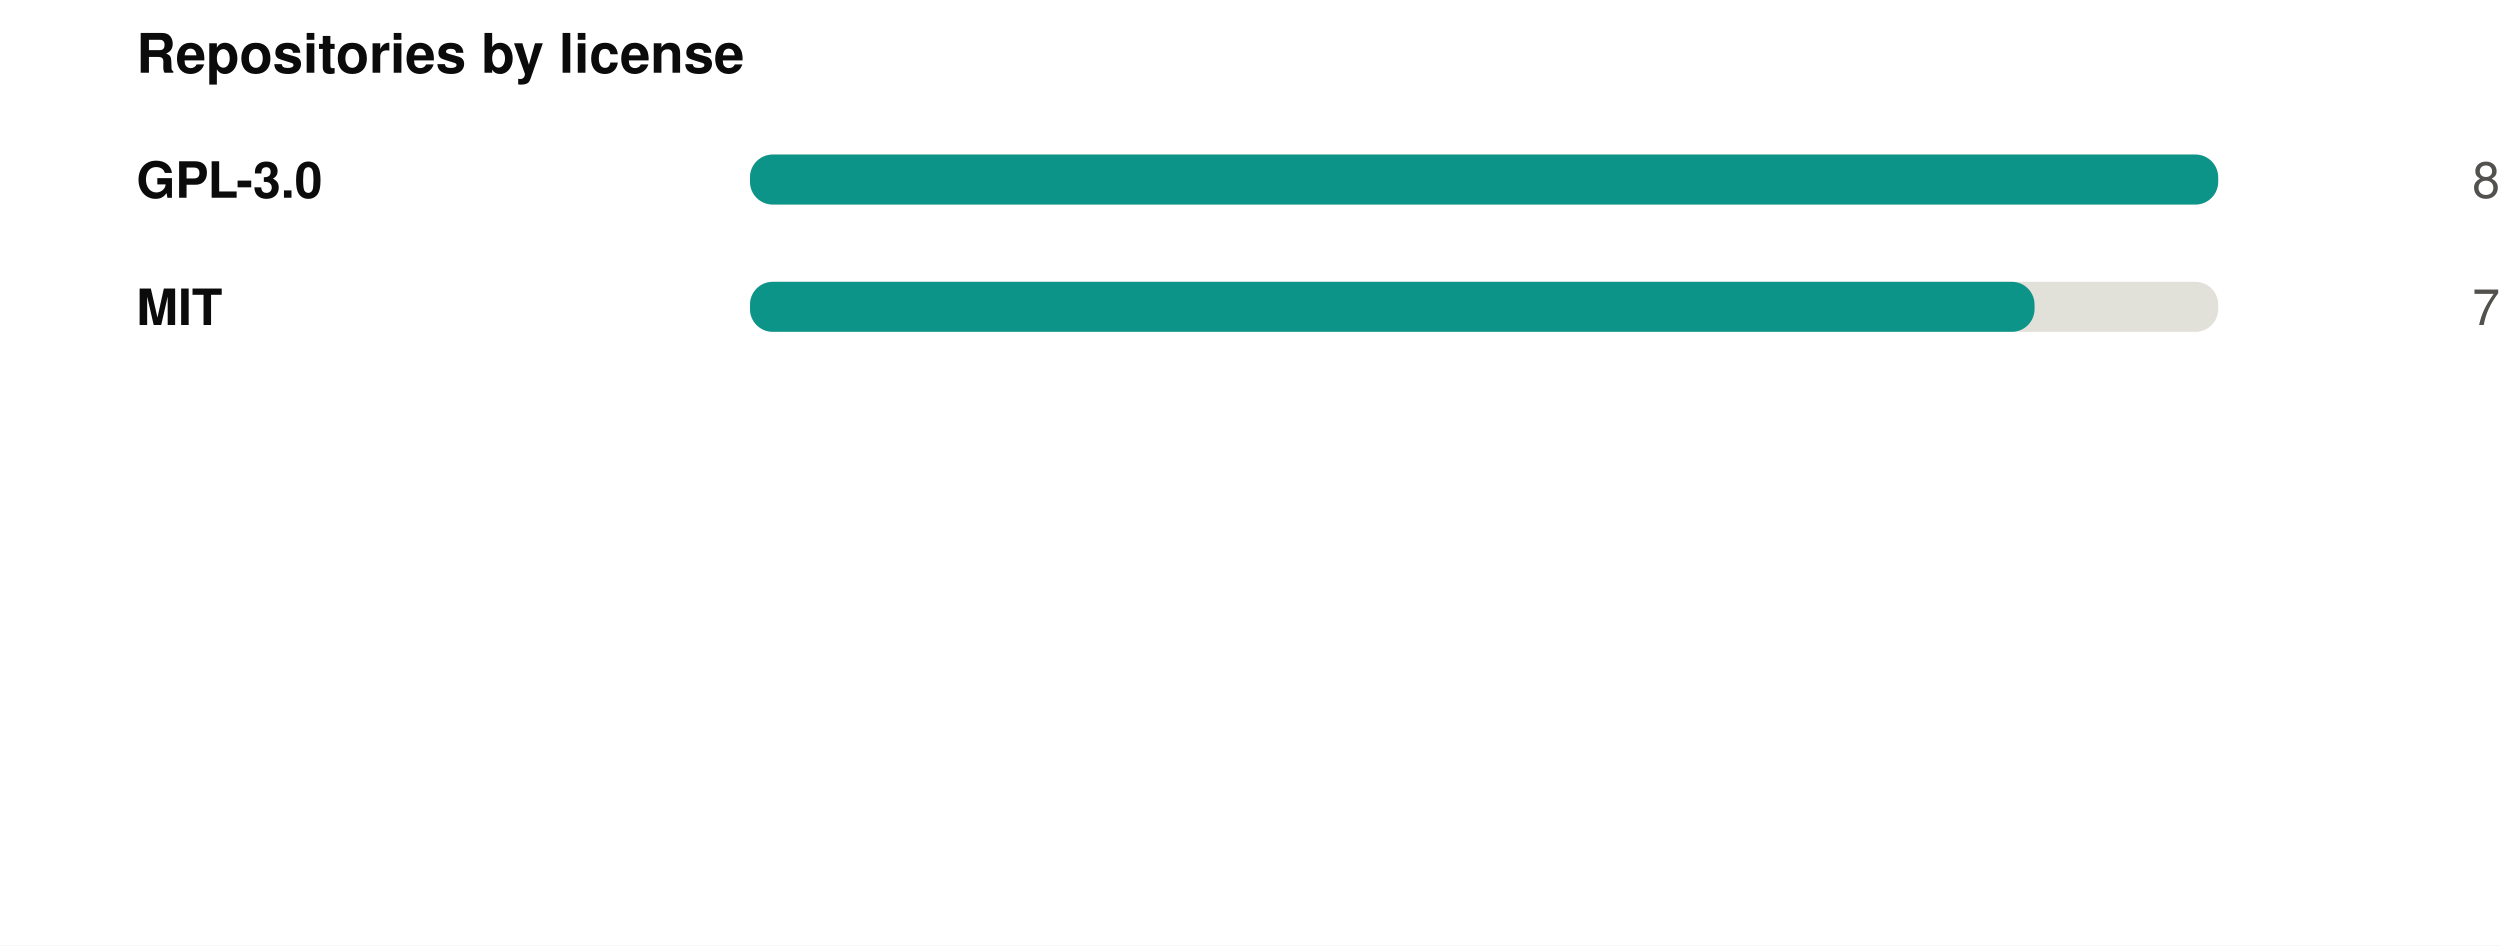
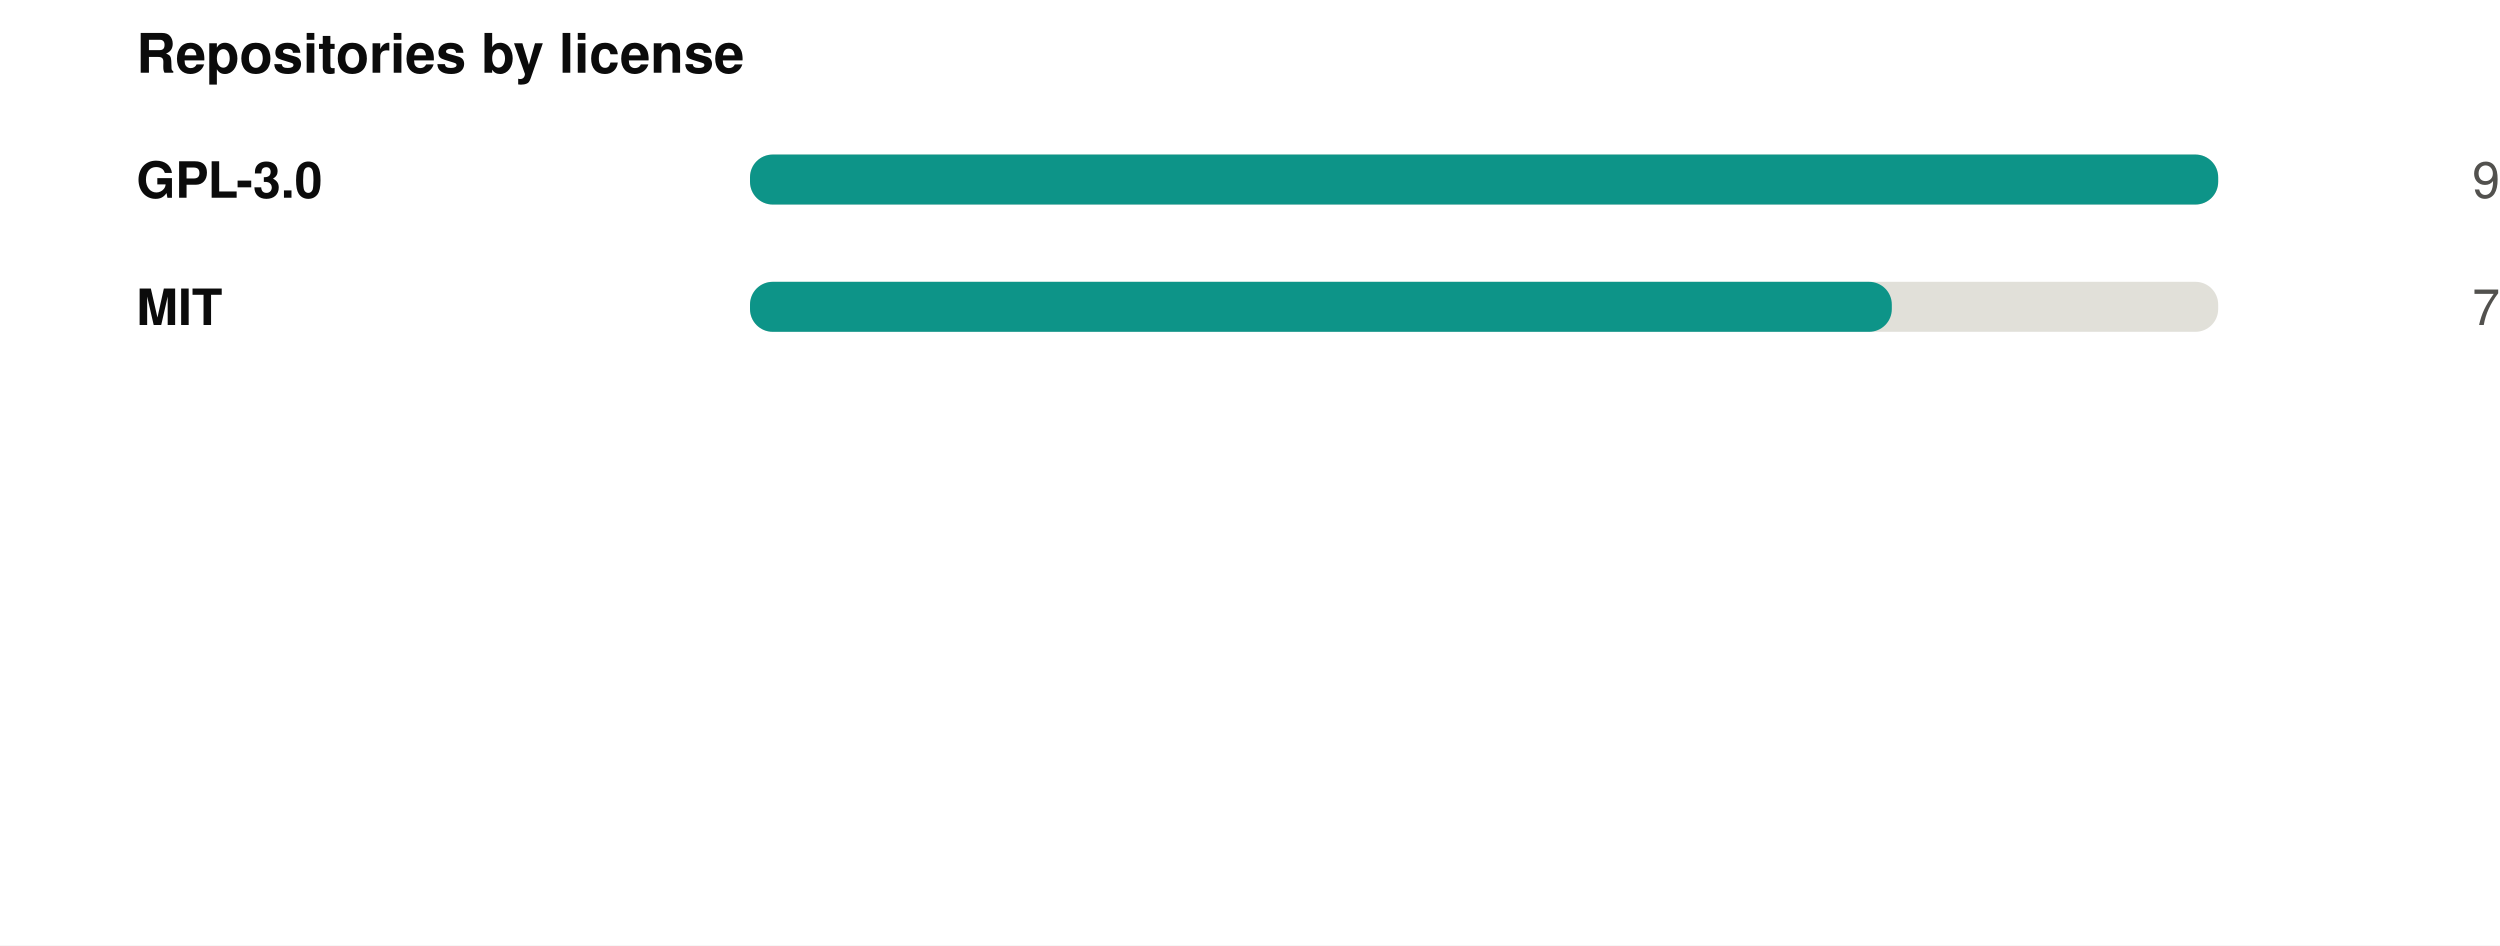
<svg xmlns="http://www.w3.org/2000/svg" width="550" height="208" viewBox="0 0 550 208" role="img">
  <rect width="550" height="208" fill="#ffffff" />
  <style>
@keyframes grow{from{transform:scaleX(0)}}
@keyframes rise{from{opacity:0;transform:translateY(9px)}}
@keyframes fade{from{opacity:0}}
@keyframes draw{to{stroke-dashoffset:0}}
.bar{transform-box:fill-box;transform-origin:left center;animation:grow .9s cubic-bezier(.22,1,.36,1) var(--d,0s) both}
.rise{animation:rise .7s cubic-bezier(.22,1,.36,1) var(--d,0s) both}
.fade{animation:fade .8s ease-out var(--d,0s) both}
.draw{animation:draw 1.7s ease-out .1s both}
@media (prefers-reduced-motion:reduce){
.bar,.rise,.fade,.draw{animation:none;transform:none;opacity:1;stroke-dashoffset:0}
}
</style>
  <g transform="translate(30,0)">
    <text x="0" y="16" font-family="-apple-system,BlinkMacSystemFont,'Segoe UI',Helvetica,Arial,sans-serif" font-size="12" font-weight="700" fill="#0b0b0b" text-anchor="start">Repositories by license</text>
    <text x="0" y="43.5" font-family="-apple-system,BlinkMacSystemFont,'Segoe UI',Helvetica,Arial,sans-serif" font-size="11" font-weight="600" fill="#0b0b0b" text-anchor="start">GPL-3.0</text>
    <rect x="135" y="34" width="323" height="11" rx="5" fill="#e1e0d9" />
    <rect class="bar" style="--d:0.00s" x="135" y="34" width="323.0" height="11" rx="5" fill="#0d9488" />
    <g class="fade" style="--d:0.00s">
-       <text x="520" y="43.5" font-family="-apple-system,BlinkMacSystemFont,'Segoe UI',Helvetica,Arial,sans-serif" font-size="11" font-weight="400" fill="#52514e" text-anchor="end">8</text>
+       <text x="520" y="43.5" font-family="-apple-system,BlinkMacSystemFont,'Segoe UI',Helvetica,Arial,sans-serif" font-size="11" font-weight="400" fill="#52514e" text-anchor="end">9</text>
    </g>
    <text x="0" y="71.5" font-family="-apple-system,BlinkMacSystemFont,'Segoe UI',Helvetica,Arial,sans-serif" font-size="11" font-weight="600" fill="#0b0b0b" text-anchor="start">MIT</text>
    <rect x="135" y="62" width="323" height="11" rx="5" fill="#e1e0d9" />
-     <rect class="bar" style="--d:0.07s" x="135" y="62" width="282.6" height="11" rx="5" fill="#0d9488" />
+     <rect class="bar" style="--d:0.07s" x="135" y="62" width="251.2" height="11" rx="5" fill="#0d9488" />
    <g class="fade" style="--d:0.07s">
      <text x="520" y="71.5" font-family="-apple-system,BlinkMacSystemFont,'Segoe UI',Helvetica,Arial,sans-serif" font-size="11" font-weight="400" fill="#52514e" text-anchor="end">7</text>
    </g>
  </g>
</svg>
